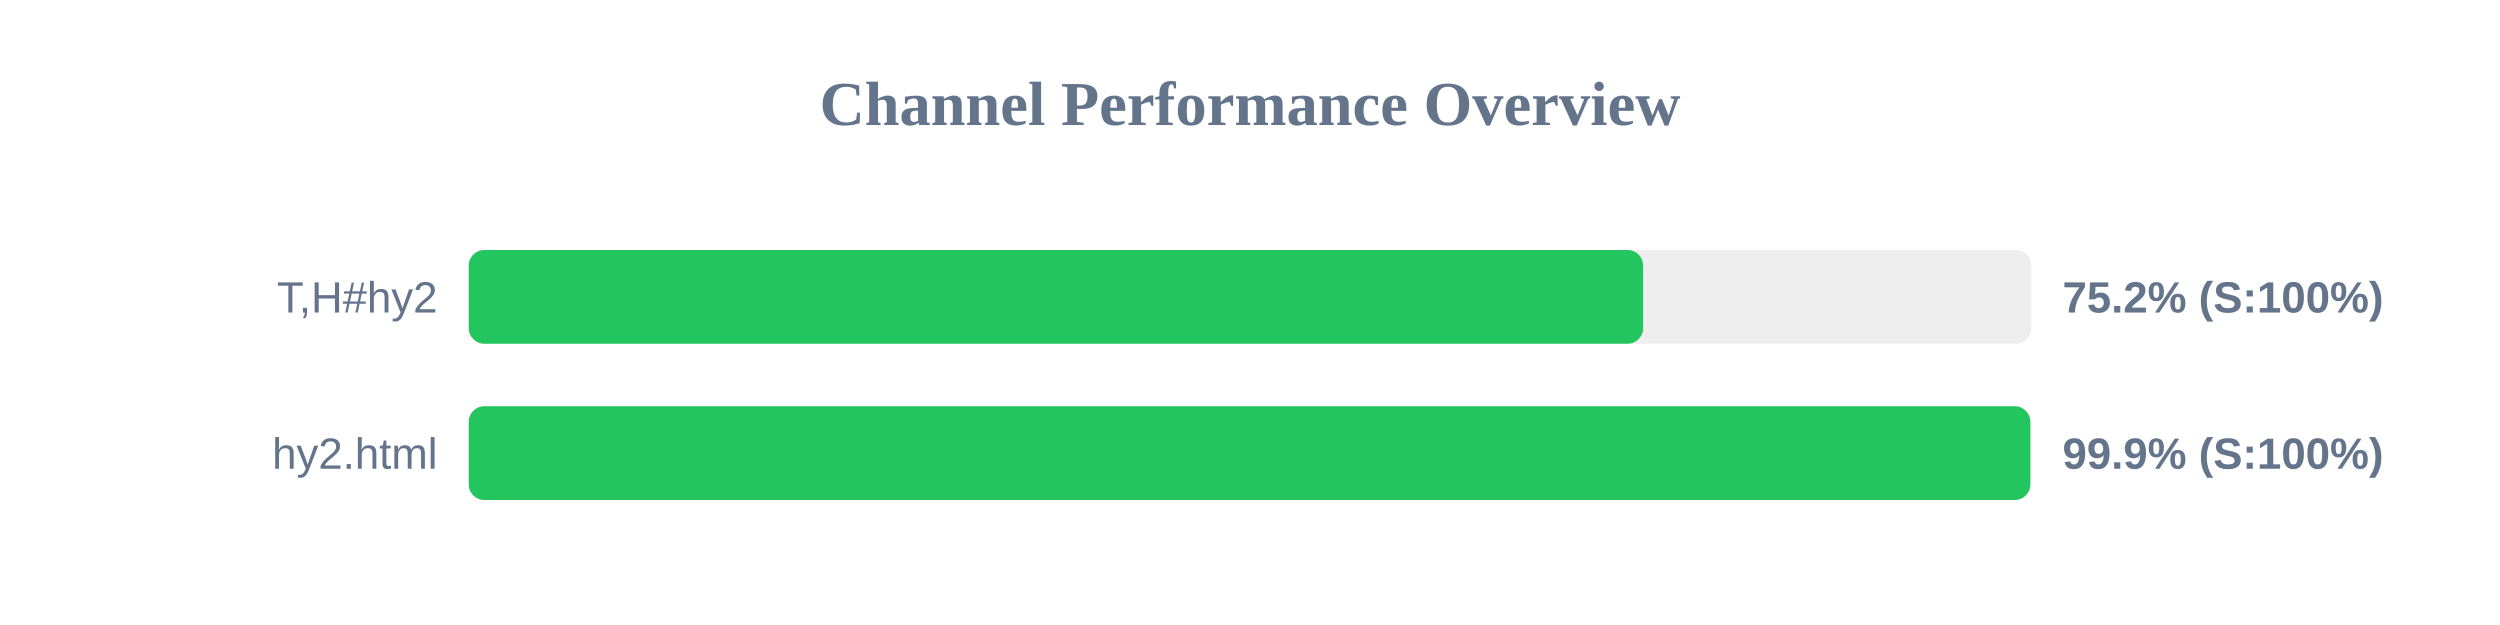
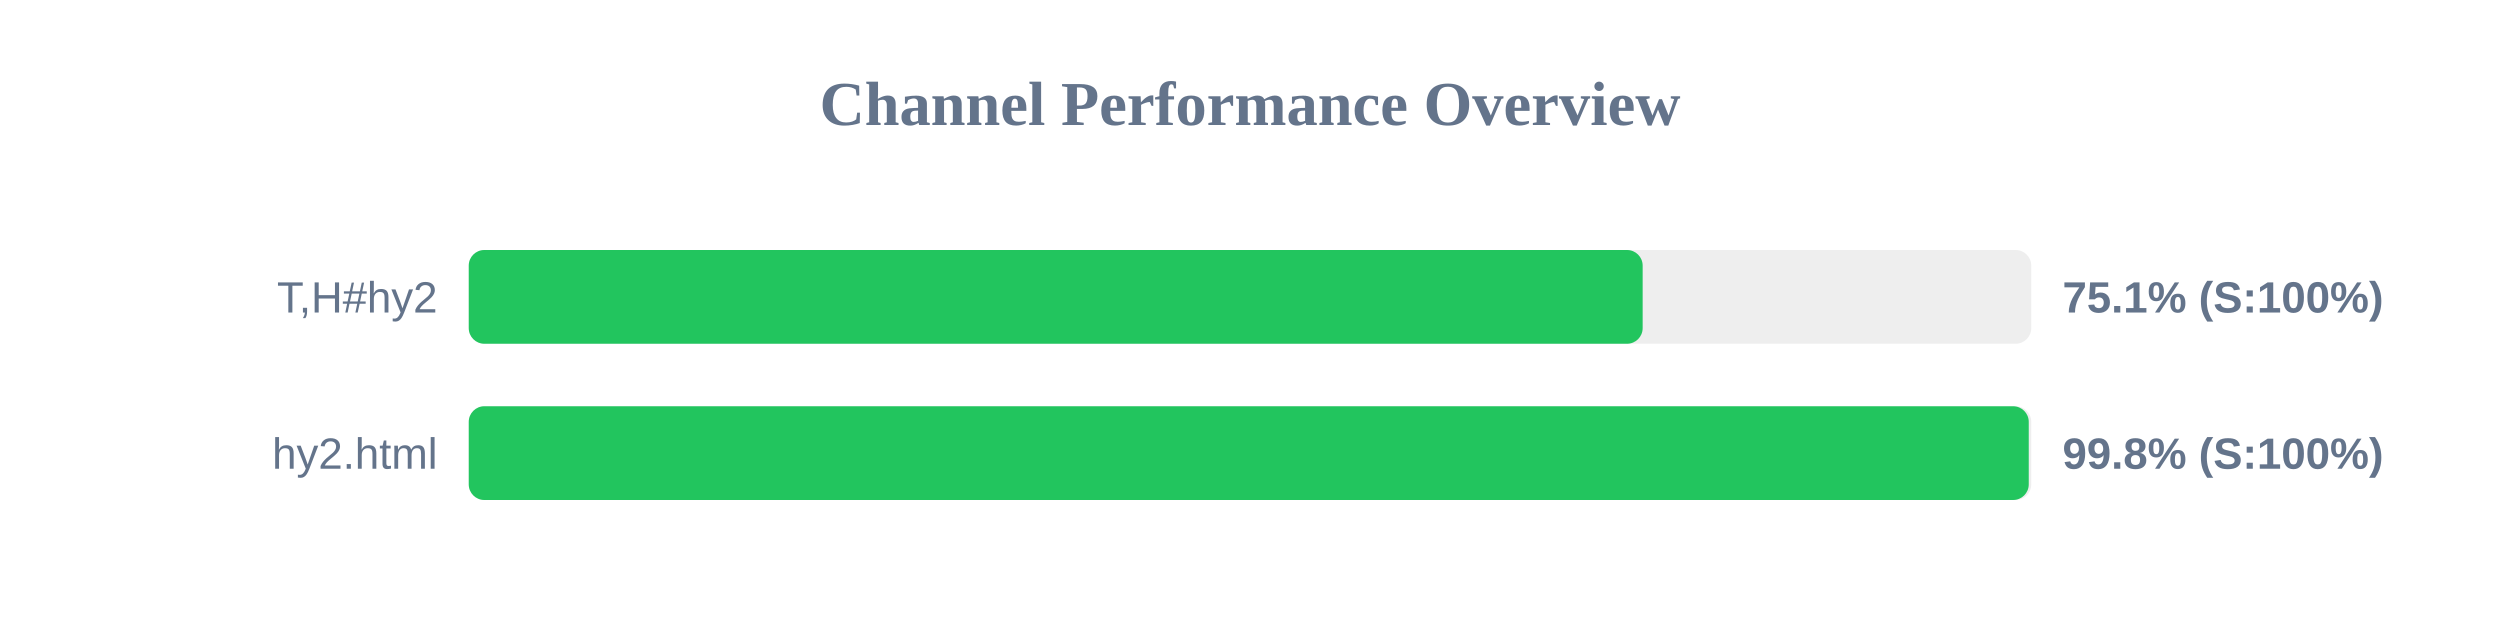
<svg xmlns="http://www.w3.org/2000/svg" width="800" height="200" version="1.1">
  <style>
        .row { font: 14px Arial; fill: #64748b; }
        .score { font: bold 14px Arial; fill: #64748b; }
    </style>
  <text x="400" y="40" text-anchor="middle" font-size="20px" font-weight="bold" fill="#64748b">Channel Performance Overview</text>
  <rect x="150" y="80" width="500" height="30" fill="#eee" rx="5" />
-   <rect x="150" y="80" width="375.8" height="30" fill="#22c55e" rx="5" />
+   <rect x="150" y="80" width="375.65" height="30" fill="#22c55e" rx="5" />
  <text x="140" y="100" text-anchor="end" class="row">T,H#hy2</text>
-   <text x="660" y="100" text-anchor="start" class="score">75.2% (S:100%)</text>
+   <text x="660" y="100" text-anchor="start" class="score">75.1% (S:100%)</text>
  <rect x="150" y="130" width="500" height="30" fill="#eee" rx="5" />
-   <rect x="150" y="130" width="499.7" height="30" fill="#22c55e" rx="5" />
+   <rect x="150" y="130" width="499.2" height="30" fill="#22c55e" rx="5" />
  <text x="140" y="150" text-anchor="end" class="row">hy2.html</text>
-   <text x="660" y="150" text-anchor="start" class="score">99.9% (S:100%)</text>
+   <text x="660" y="150" text-anchor="start" class="score">99.8% (S:100%)</text>
</svg>
